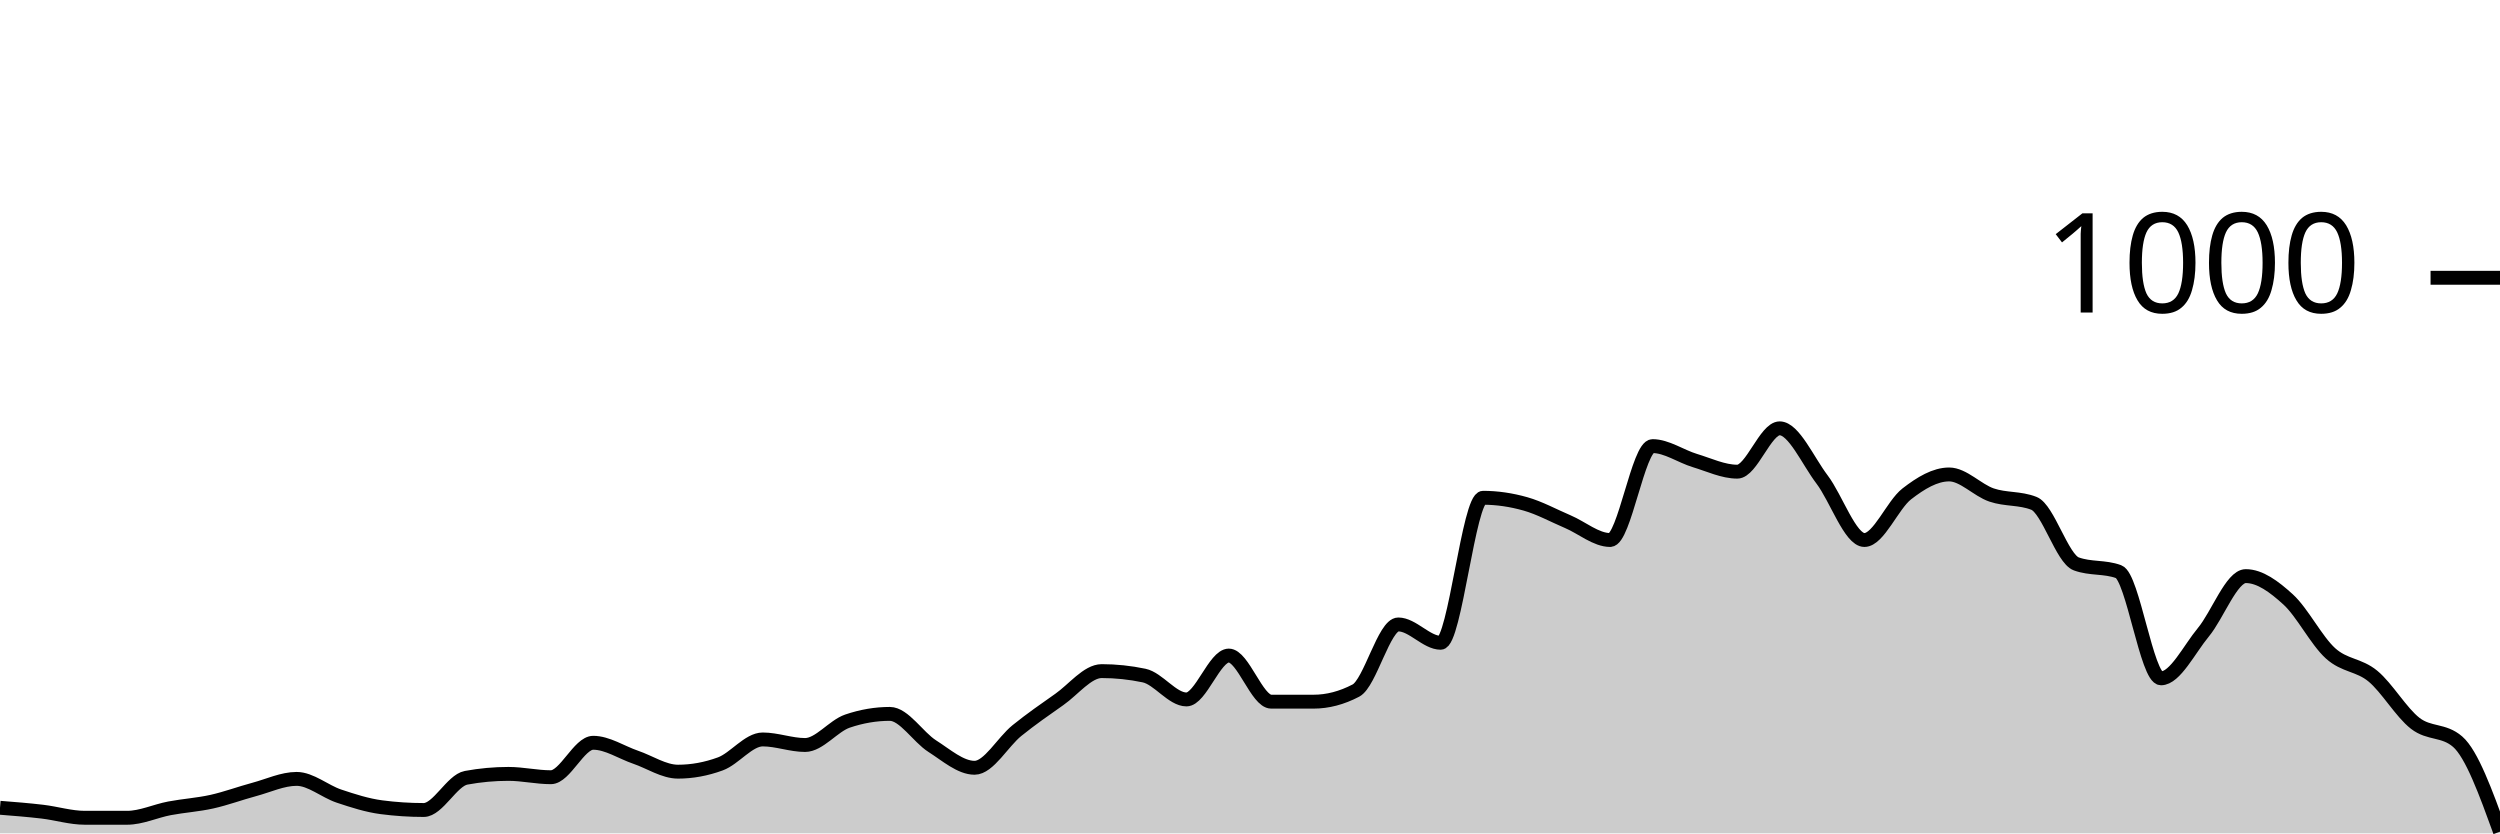
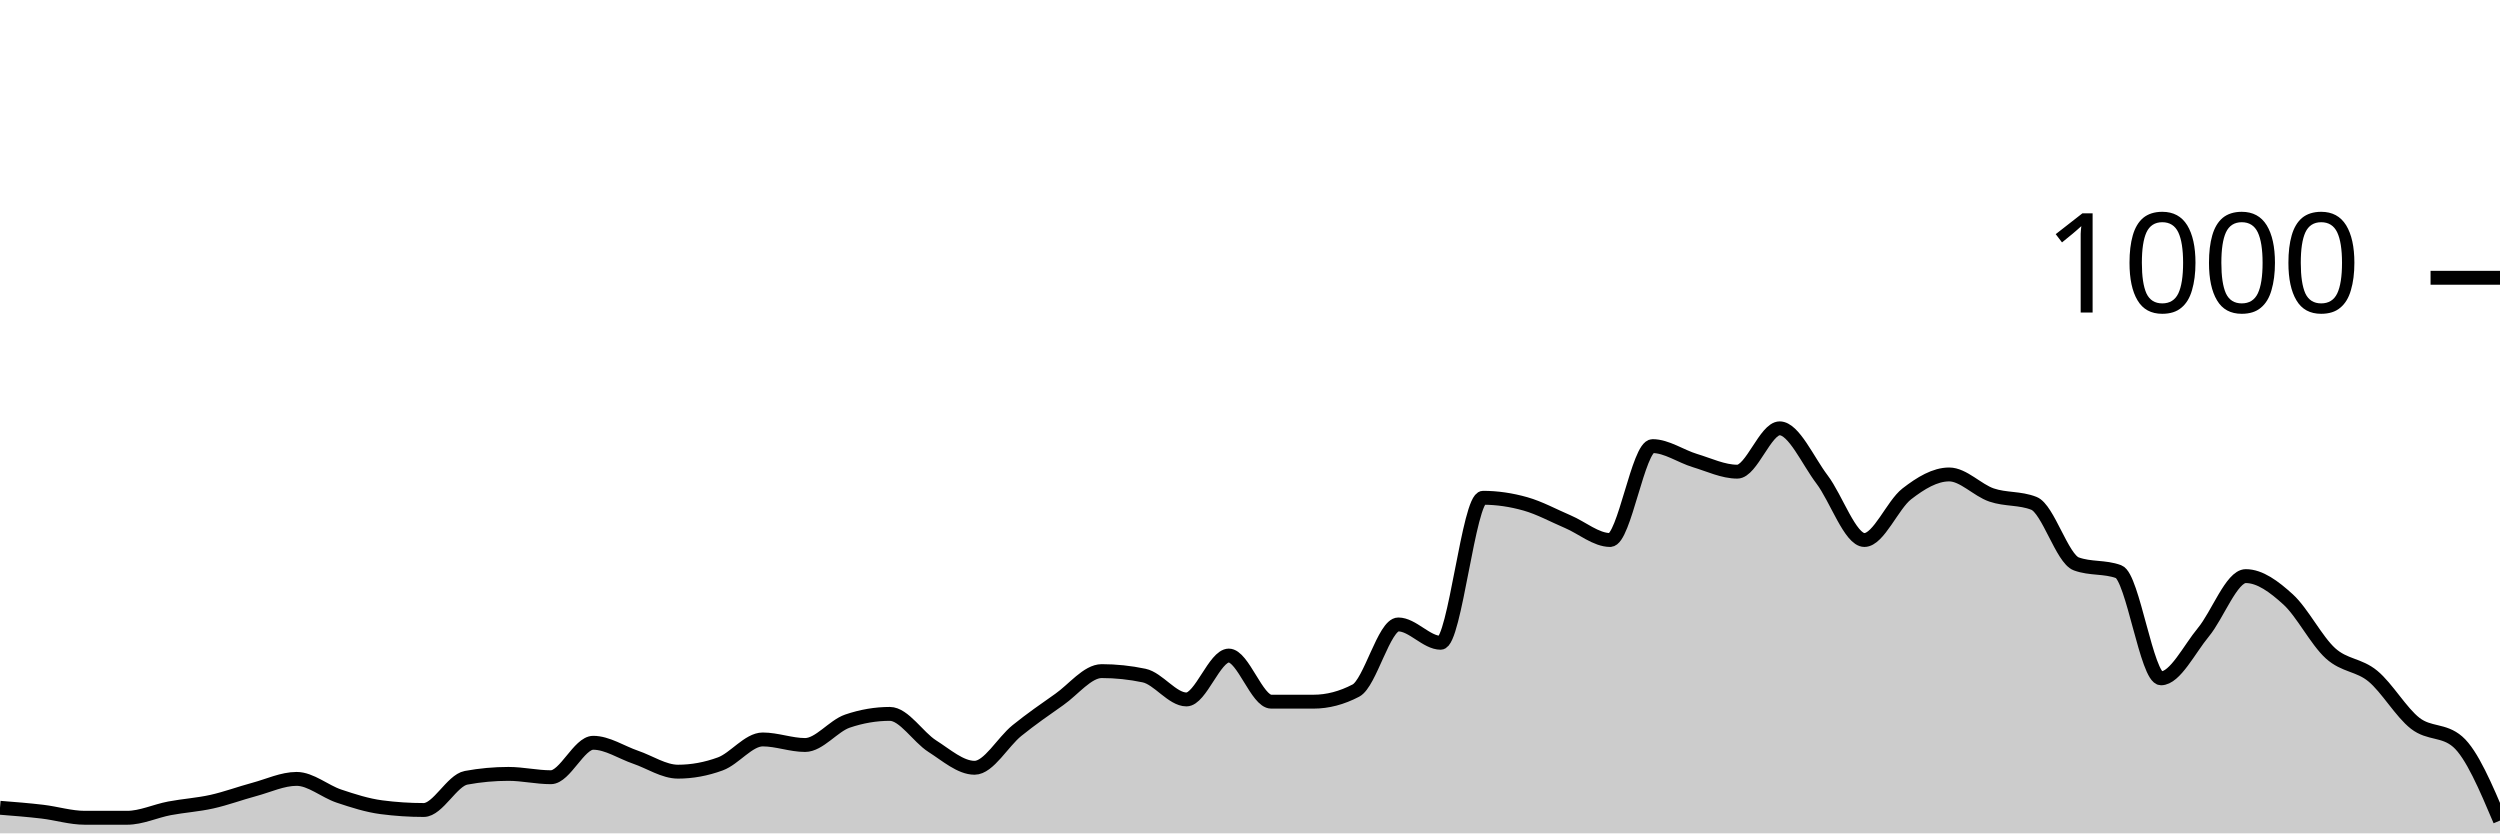
<svg xmlns="http://www.w3.org/2000/svg" viewBox="0 0 180 60">
  <g transform="translate(0,20)">
-     <path class="area" fill="rgba(0, 0, 0, 0.2)" d="M0,38.16C1.017,38.24,2.034,38.32,3.051,38.44C4.068,38.56,5.085,38.88,6.102,38.88C7.119,38.88,8.136,38.88,9.153,38.88C10.169,38.88,11.186,38.393,12.203,38.2C13.22,38.007,14.237,37.947,15.254,37.72C16.271,37.493,17.288,37.113,18.305,36.84C19.322,36.567,20.339,36.08,21.356,36.08C22.373,36.08,23.39,36.98,24.407,37.32C25.424,37.66,26.441,37.987,27.458,38.12C28.475,38.253,29.492,38.32,30.508,38.32C31.525,38.32,32.542,36.187,33.559,36C34.576,35.813,35.593,35.72,36.61,35.72C37.627,35.72,38.644,35.96,39.661,35.96C40.678,35.96,41.695,33.48,42.712,33.48C43.729,33.48,44.746,34.173,45.763,34.52C46.78,34.867,47.797,35.56,48.814,35.56C49.831,35.56,50.847,35.373,51.864,35C52.881,34.627,53.898,33.24,54.915,33.24C55.932,33.24,56.949,33.64,57.966,33.64C58.983,33.64,60,32.267,61.017,31.92C62.034,31.573,63.051,31.4,64.068,31.4C65.085,31.4,66.102,33.073,67.119,33.72C68.136,34.367,69.153,35.28,70.169,35.28C71.186,35.28,72.203,33.42,73.22,32.6C74.237,31.78,75.254,31.073,76.271,30.36C77.288,29.647,78.305,28.32,79.322,28.32C80.339,28.32,81.356,28.427,82.373,28.64C83.39,28.853,84.407,30.36,85.424,30.36C86.441,30.36,87.458,27.2,88.475,27.2C89.492,27.2,90.508,30.52,91.525,30.52C92.542,30.52,93.559,30.52,94.576,30.52C95.593,30.52,96.61,30.253,97.627,29.72C98.644,29.187,99.661,24.96,100.678,24.96C101.695,24.96,102.712,26.28,103.729,26.28C104.746,26.28,105.763,15.84,106.78,15.84C107.797,15.84,108.814,15.993,109.831,16.28C110.847,16.567,111.864,17.127,112.881,17.56C113.898,17.993,114.915,18.88,115.932,18.88C116.949,18.88,117.966,12.12,118.983,12.12C120,12.12,121.017,12.853,122.034,13.16C123.051,13.467,124.068,13.96,125.085,13.96C126.102,13.96,127.119,10.84,128.136,10.84C129.153,10.84,130.169,13.18,131.186,14.52C132.203,15.86,133.22,18.88,134.237,18.88C135.254,18.88,136.271,16.347,137.288,15.56C138.305,14.773,139.322,14.16,140.339,14.16C141.356,14.16,142.373,15.293,143.39,15.64C144.407,15.987,145.424,15.84,146.441,16.24C147.458,16.64,148.475,20.227,149.492,20.6C150.508,20.973,151.525,20.787,152.542,21.16C153.559,21.533,154.576,28.84,155.593,28.84C156.61,28.84,157.627,26.747,158.644,25.52C159.661,24.293,160.678,21.48,161.695,21.48C162.712,21.48,163.729,22.233,164.746,23.16C165.763,24.087,166.78,26.12,167.797,27.04C168.814,27.96,169.831,27.84,170.847,28.68C171.864,29.52,172.881,31.293,173.898,32.08C174.915,32.867,175.932,32.52,176.949,33.4C177.966,34.28,178.983,37.08,180,39.88L180,40C178.983,40,177.966,40,176.949,40C175.932,40,174.915,40,173.898,40C172.881,40,171.864,40,170.847,40C169.831,40,168.814,40,167.797,40C166.78,40,165.763,40,164.746,40C163.729,40,162.712,40,161.695,40C160.678,40,159.661,40,158.644,40C157.627,40,156.61,40,155.593,40C154.576,40,153.559,40,152.542,40C151.525,40,150.508,40,149.492,40C148.475,40,147.458,40,146.441,40C145.424,40,144.407,40,143.39,40C142.373,40,141.356,40,140.339,40C139.322,40,138.305,40,137.288,40C136.271,40,135.254,40,134.237,40C133.22,40,132.203,40,131.186,40C130.169,40,129.153,40,128.136,40C127.119,40,126.102,40,125.085,40C124.068,40,123.051,40,122.034,40C121.017,40,120,40,118.983,40C117.966,40,116.949,40,115.932,40C114.915,40,113.898,40,112.881,40C111.864,40,110.847,40,109.831,40C108.814,40,107.797,40,106.78,40C105.763,40,104.746,40,103.729,40C102.712,40,101.695,40,100.678,40C99.661,40,98.644,40,97.627,40C96.61,40,95.593,40,94.576,40C93.559,40,92.542,40,91.525,40C90.508,40,89.492,40,88.475,40C87.458,40,86.441,40,85.424,40C84.407,40,83.39,40,82.373,40C81.356,40,80.339,40,79.322,40C78.305,40,77.288,40,76.271,40C75.254,40,74.237,40,73.22,40C72.203,40,71.186,40,70.169,40C69.153,40,68.136,40,67.119,40C66.102,40,65.085,40,64.068,40C63.051,40,62.034,40,61.017,40C60,40,58.983,40,57.966,40C56.949,40,55.932,40,54.915,40C53.898,40,52.881,40,51.864,40C50.847,40,49.831,40,48.814,40C47.797,40,46.78,40,45.763,40C44.746,40,43.729,40,42.712,40C41.695,40,40.678,40,39.661,40C38.644,40,37.627,40,36.61,40C35.593,40,34.576,40,33.559,40C32.542,40,31.525,40,30.508,40C29.492,40,28.475,40,27.458,40C26.441,40,25.424,40,24.407,40C23.39,40,22.373,40,21.356,40C20.339,40,19.322,40,18.305,40C17.288,40,16.271,40,15.254,40C14.237,40,13.22,40,12.203,40C11.186,40,10.169,40,9.153,40C8.136,40,7.119,40,6.102,40C5.085,40,4.068,40,3.051,40C2.034,40,1.017,40,0,40Z" />
-     <path class="line" stroke="black" fill="none" d="M0,38.16C1.017,38.24,2.034,38.32,3.051,38.44C4.068,38.56,5.085,38.88,6.102,38.88C7.119,38.88,8.136,38.88,9.153,38.88C10.169,38.88,11.186,38.393,12.203,38.2C13.22,38.007,14.237,37.947,15.254,37.72C16.271,37.493,17.288,37.113,18.305,36.84C19.322,36.567,20.339,36.08,21.356,36.08C22.373,36.08,23.39,36.98,24.407,37.32C25.424,37.66,26.441,37.987,27.458,38.12C28.475,38.253,29.492,38.32,30.508,38.32C31.525,38.32,32.542,36.187,33.559,36C34.576,35.813,35.593,35.72,36.61,35.72C37.627,35.72,38.644,35.96,39.661,35.96C40.678,35.96,41.695,33.48,42.712,33.48C43.729,33.48,44.746,34.173,45.763,34.52C46.78,34.867,47.797,35.56,48.814,35.56C49.831,35.56,50.847,35.373,51.864,35C52.881,34.627,53.898,33.24,54.915,33.24C55.932,33.24,56.949,33.64,57.966,33.64C58.983,33.64,60,32.267,61.017,31.92C62.034,31.573,63.051,31.4,64.068,31.4C65.085,31.4,66.102,33.073,67.119,33.72C68.136,34.367,69.153,35.28,70.169,35.28C71.186,35.28,72.203,33.42,73.22,32.6C74.237,31.78,75.254,31.073,76.271,30.36C77.288,29.647,78.305,28.32,79.322,28.32C80.339,28.32,81.356,28.427,82.373,28.64C83.39,28.853,84.407,30.36,85.424,30.36C86.441,30.36,87.458,27.2,88.475,27.2C89.492,27.2,90.508,30.52,91.525,30.52C92.542,30.52,93.559,30.52,94.576,30.52C95.593,30.52,96.61,30.253,97.627,29.72C98.644,29.187,99.661,24.96,100.678,24.96C101.695,24.96,102.712,26.28,103.729,26.28C104.746,26.28,105.763,15.84,106.78,15.84C107.797,15.84,108.814,15.993,109.831,16.28C110.847,16.567,111.864,17.127,112.881,17.56C113.898,17.993,114.915,18.88,115.932,18.88C116.949,18.88,117.966,12.12,118.983,12.12C120,12.12,121.017,12.853,122.034,13.16C123.051,13.467,124.068,13.96,125.085,13.96C126.102,13.96,127.119,10.84,128.136,10.84C129.153,10.84,130.169,13.18,131.186,14.52C132.203,15.86,133.22,18.88,134.237,18.88C135.254,18.88,136.271,16.347,137.288,15.56C138.305,14.773,139.322,14.16,140.339,14.16C141.356,14.16,142.373,15.293,143.39,15.64C144.407,15.987,145.424,15.84,146.441,16.24C147.458,16.64,148.475,20.227,149.492,20.6C150.508,20.973,151.525,20.787,152.542,21.16C153.559,21.533,154.576,28.84,155.593,28.84C156.61,28.84,157.627,26.747,158.644,25.52C159.661,24.293,160.678,21.48,161.695,21.48C162.712,21.48,163.729,22.233,164.746,23.16C165.763,24.087,166.78,26.12,167.797,27.04C168.814,27.96,169.831,27.84,170.847,28.68C171.864,29.52,172.881,31.293,173.898,32.08C174.915,32.867,175.932,32.52,176.949,33.4C177.966,34.28,178.983,37.08,180,39.88" />
+     <path class="area" fill="rgba(0, 0, 0, 0.2)" d="M0,38.16C1.017,38.24,2.034,38.32,3.051,38.44C4.068,38.56,5.085,38.88,6.102,38.88C7.119,38.88,8.136,38.88,9.153,38.88C10.169,38.88,11.186,38.393,12.203,38.2C13.22,38.007,14.237,37.947,15.254,37.72C16.271,37.493,17.288,37.113,18.305,36.84C19.322,36.567,20.339,36.08,21.356,36.08C22.373,36.08,23.39,36.98,24.407,37.32C25.424,37.66,26.441,37.987,27.458,38.12C28.475,38.253,29.492,38.32,30.508,38.32C31.525,38.32,32.542,36.187,33.559,36C34.576,35.813,35.593,35.72,36.61,35.72C37.627,35.72,38.644,35.96,39.661,35.96C40.678,35.96,41.695,33.48,42.712,33.48C43.729,33.48,44.746,34.173,45.763,34.52C46.78,34.867,47.797,35.56,48.814,35.56C49.831,35.56,50.847,35.373,51.864,35C52.881,34.627,53.898,33.24,54.915,33.24C55.932,33.24,56.949,33.64,57.966,33.64C58.983,33.64,60,32.267,61.017,31.92C62.034,31.573,63.051,31.4,64.068,31.4C65.085,31.4,66.102,33.073,67.119,33.72C68.136,34.367,69.153,35.28,70.169,35.28C71.186,35.28,72.203,33.42,73.22,32.6C74.237,31.78,75.254,31.073,76.271,30.36C77.288,29.647,78.305,28.32,79.322,28.32C80.339,28.32,81.356,28.427,82.373,28.64C83.39,28.853,84.407,30.36,85.424,30.36C86.441,30.36,87.458,27.2,88.475,27.2C89.492,27.2,90.508,30.52,91.525,30.52C92.542,30.52,93.559,30.52,94.576,30.52C95.593,30.52,96.61,30.253,97.627,29.72C98.644,29.187,99.661,24.96,100.678,24.96C101.695,24.96,102.712,26.28,103.729,26.28C104.746,26.28,105.763,15.84,106.78,15.84C107.797,15.84,108.814,15.993,109.831,16.28C110.847,16.567,111.864,17.127,112.881,17.56C113.898,17.993,114.915,18.88,115.932,18.88C116.949,18.88,117.966,12.12,118.983,12.12C120,12.12,121.017,12.853,122.034,13.16C123.051,13.467,124.068,13.96,125.085,13.96C126.102,13.96,127.119,10.84,128.136,10.84C129.153,10.84,130.169,13.18,131.186,14.52C132.203,15.86,133.22,18.88,134.237,18.88C135.254,18.88,136.271,16.347,137.288,15.56C138.305,14.773,139.322,14.16,140.339,14.16C141.356,14.16,142.373,15.293,143.39,15.64C144.407,15.987,145.424,15.84,146.441,16.24C147.458,16.64,148.475,20.227,149.492,20.6C150.508,20.973,151.525,20.787,152.542,21.16C153.559,21.533,154.576,28.84,155.593,28.84C156.61,28.84,157.627,26.747,158.644,25.52C159.661,24.293,160.678,21.48,161.695,21.48C162.712,21.48,163.729,22.233,164.746,23.16C165.763,24.087,166.78,26.12,167.797,27.04C168.814,27.96,169.831,27.84,170.847,28.68C171.864,29.52,172.881,31.293,173.898,32.08C174.915,32.867,175.932,32.52,176.949,33.4C177.966,34.28,178.983,36.68,180,39.08L180,40C178.983,40,177.966,40,176.949,40C175.932,40,174.915,40,173.898,40C172.881,40,171.864,40,170.847,40C169.831,40,168.814,40,167.797,40C166.78,40,165.763,40,164.746,40C163.729,40,162.712,40,161.695,40C160.678,40,159.661,40,158.644,40C157.627,40,156.61,40,155.593,40C154.576,40,153.559,40,152.542,40C151.525,40,150.508,40,149.492,40C148.475,40,147.458,40,146.441,40C145.424,40,144.407,40,143.39,40C142.373,40,141.356,40,140.339,40C139.322,40,138.305,40,137.288,40C136.271,40,135.254,40,134.237,40C133.22,40,132.203,40,131.186,40C130.169,40,129.153,40,128.136,40C127.119,40,126.102,40,125.085,40C124.068,40,123.051,40,122.034,40C121.017,40,120,40,118.983,40C117.966,40,116.949,40,115.932,40C114.915,40,113.898,40,112.881,40C111.864,40,110.847,40,109.831,40C108.814,40,107.797,40,106.78,40C105.763,40,104.746,40,103.729,40C102.712,40,101.695,40,100.678,40C99.661,40,98.644,40,97.627,40C96.61,40,95.593,40,94.576,40C93.559,40,92.542,40,91.525,40C90.508,40,89.492,40,88.475,40C87.458,40,86.441,40,85.424,40C84.407,40,83.39,40,82.373,40C81.356,40,80.339,40,79.322,40C78.305,40,77.288,40,76.271,40C75.254,40,74.237,40,73.22,40C72.203,40,71.186,40,70.169,40C69.153,40,68.136,40,67.119,40C66.102,40,65.085,40,64.068,40C63.051,40,62.034,40,61.017,40C60,40,58.983,40,57.966,40C56.949,40,55.932,40,54.915,40C53.898,40,52.881,40,51.864,40C50.847,40,49.831,40,48.814,40C47.797,40,46.78,40,45.763,40C44.746,40,43.729,40,42.712,40C41.695,40,40.678,40,39.661,40C38.644,40,37.627,40,36.61,40C35.593,40,34.576,40,33.559,40C32.542,40,31.525,40,30.508,40C29.492,40,28.475,40,27.458,40C26.441,40,25.424,40,24.407,40C23.39,40,22.373,40,21.356,40C20.339,40,19.322,40,18.305,40C17.288,40,16.271,40,15.254,40C14.237,40,13.22,40,12.203,40C11.186,40,10.169,40,9.153,40C8.136,40,7.119,40,6.102,40C5.085,40,4.068,40,3.051,40C2.034,40,1.017,40,0,40Z" />
+     <path class="line" stroke="black" fill="none" d="M0,38.16C1.017,38.24,2.034,38.32,3.051,38.44C4.068,38.56,5.085,38.88,6.102,38.88C7.119,38.88,8.136,38.88,9.153,38.88C10.169,38.88,11.186,38.393,12.203,38.2C13.22,38.007,14.237,37.947,15.254,37.72C16.271,37.493,17.288,37.113,18.305,36.84C19.322,36.567,20.339,36.08,21.356,36.08C22.373,36.08,23.39,36.98,24.407,37.32C25.424,37.66,26.441,37.987,27.458,38.12C28.475,38.253,29.492,38.32,30.508,38.32C31.525,38.32,32.542,36.187,33.559,36C34.576,35.813,35.593,35.72,36.61,35.72C37.627,35.72,38.644,35.96,39.661,35.96C40.678,35.96,41.695,33.48,42.712,33.48C43.729,33.48,44.746,34.173,45.763,34.52C46.78,34.867,47.797,35.56,48.814,35.56C49.831,35.56,50.847,35.373,51.864,35C52.881,34.627,53.898,33.24,54.915,33.24C55.932,33.24,56.949,33.64,57.966,33.64C58.983,33.64,60,32.267,61.017,31.92C62.034,31.573,63.051,31.4,64.068,31.4C65.085,31.4,66.102,33.073,67.119,33.72C68.136,34.367,69.153,35.28,70.169,35.28C71.186,35.28,72.203,33.42,73.22,32.6C74.237,31.78,75.254,31.073,76.271,30.36C77.288,29.647,78.305,28.32,79.322,28.32C80.339,28.32,81.356,28.427,82.373,28.64C83.39,28.853,84.407,30.36,85.424,30.36C86.441,30.36,87.458,27.2,88.475,27.2C89.492,27.2,90.508,30.52,91.525,30.52C92.542,30.52,93.559,30.52,94.576,30.52C95.593,30.52,96.61,30.253,97.627,29.72C98.644,29.187,99.661,24.96,100.678,24.96C101.695,24.96,102.712,26.28,103.729,26.28C104.746,26.28,105.763,15.84,106.78,15.84C107.797,15.84,108.814,15.993,109.831,16.28C110.847,16.567,111.864,17.127,112.881,17.56C113.898,17.993,114.915,18.88,115.932,18.88C116.949,18.88,117.966,12.12,118.983,12.12C120,12.12,121.017,12.853,122.034,13.16C123.051,13.467,124.068,13.96,125.085,13.96C126.102,13.96,127.119,10.84,128.136,10.84C129.153,10.84,130.169,13.18,131.186,14.52C132.203,15.86,133.22,18.88,134.237,18.88C135.254,18.88,136.271,16.347,137.288,15.56C138.305,14.773,139.322,14.16,140.339,14.16C141.356,14.16,142.373,15.293,143.39,15.64C144.407,15.987,145.424,15.84,146.441,16.24C147.458,16.64,148.475,20.227,149.492,20.6C150.508,20.973,151.525,20.787,152.542,21.16C153.559,21.533,154.576,28.84,155.593,28.84C156.61,28.84,157.627,26.747,158.644,25.52C159.661,24.293,160.678,21.48,161.695,21.48C162.712,21.48,163.729,22.233,164.746,23.16C165.763,24.087,166.78,26.12,167.797,27.04C168.814,27.96,169.831,27.84,170.847,28.68C171.864,29.52,172.881,31.293,173.898,32.08C174.915,32.867,175.932,32.52,176.949,33.4C177.966,34.28,178.983,36.68,180,39.08" />
    <path class="axis-ceiling" stroke-width="1" stroke="black" fill="none" d="M175,0L180,0" />
    <text class="axis-ceiling-label" font-family="sans-serif" text-anchor="end" font-size="10px" x="170" y="2.5">1000</text>
  </g>
</svg>
